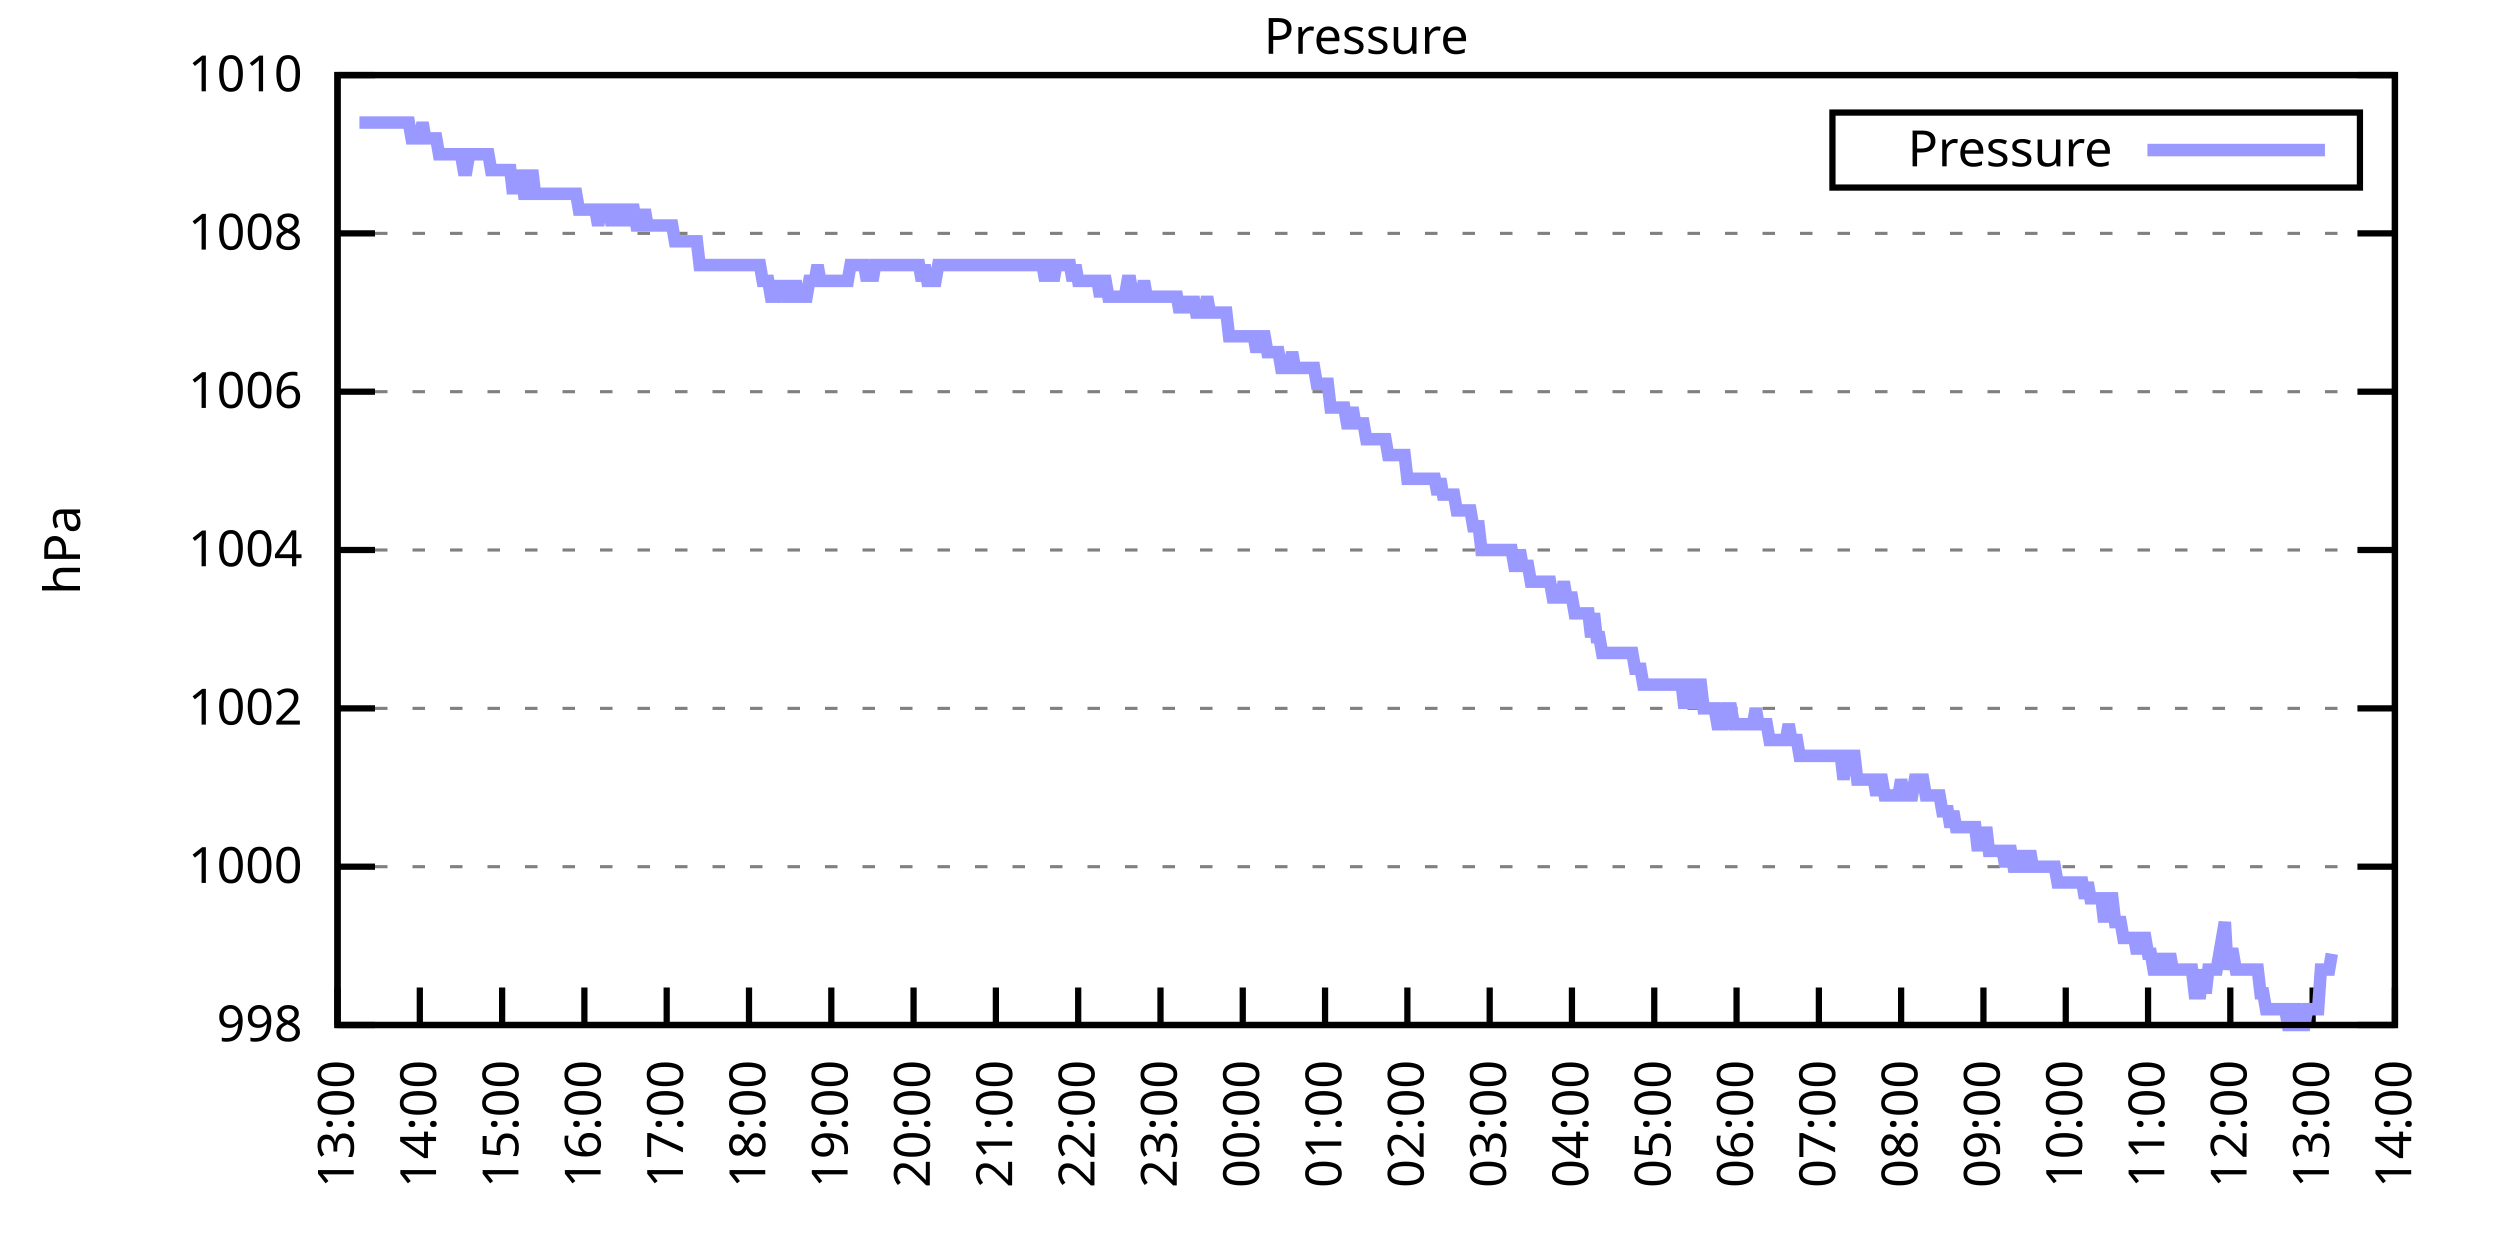
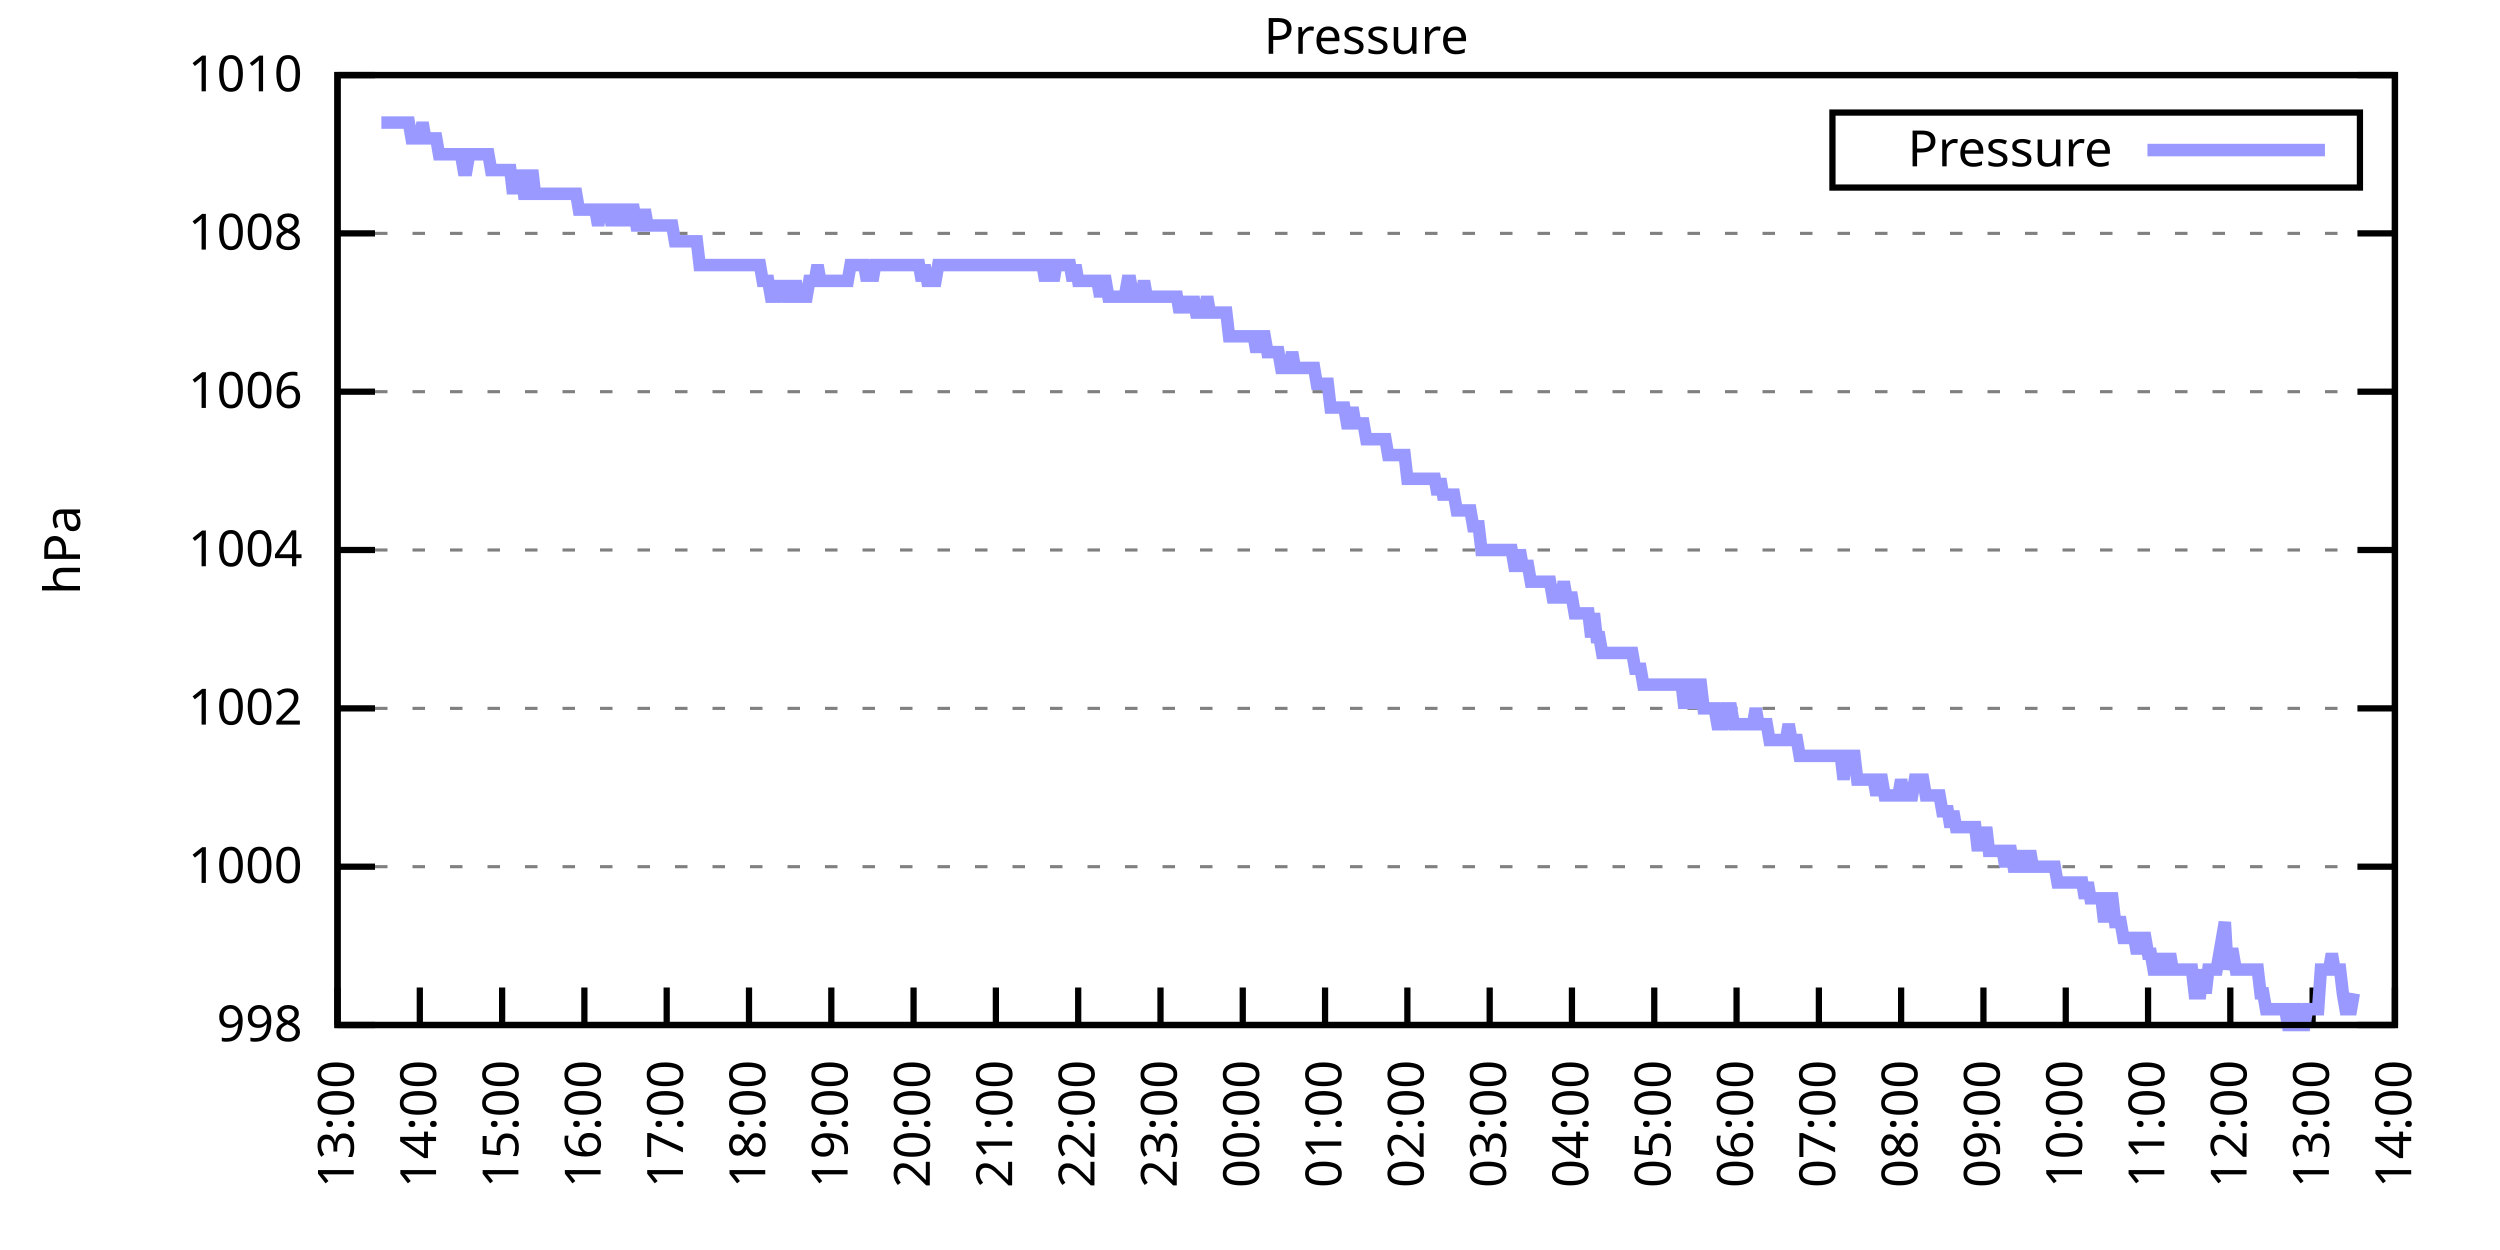
<svg xmlns="http://www.w3.org/2000/svg" xmlns:xlink="http://www.w3.org/1999/xlink" width="400" height="200" viewBox="0 0 400 200">
  <g id="gnuplot_canvas">
    <rect x="0" y="0" width="400" height="200" fill="none" />
    <defs>
      <circle id="gpDot" r="0.5" stroke-width="0.5" stroke="currentColor" />
      <path id="gpPt0" stroke-width="0.333" stroke="currentColor" d="M-1,0 h2 M0,-1 v2" />
      <path id="gpPt1" stroke-width="0.333" stroke="currentColor" d="M-1,-1 L1,1 M1,-1 L-1,1" />
      <path id="gpPt2" stroke-width="0.333" stroke="currentColor" d="M-1,0 L1,0 M0,-1 L0,1 M-1,-1 L1,1 M-1,1 L1,-1" />
      <rect id="gpPt3" stroke-width="0.333" stroke="currentColor" x="-1" y="-1" width="2" height="2" />
      <rect id="gpPt4" stroke-width="0.333" stroke="currentColor" fill="currentColor" x="-1" y="-1" width="2" height="2" />
      <circle id="gpPt5" stroke-width="0.333" stroke="currentColor" cx="0" cy="0" r="1" />
      <use xlink:href="#gpPt5" id="gpPt6" fill="currentColor" stroke="none" />
      <path id="gpPt7" stroke-width="0.333" stroke="currentColor" d="M0,-1.33 L-1.33,0.67 L1.33,0.67 z" />
      <use xlink:href="#gpPt7" id="gpPt8" fill="currentColor" stroke="none" />
      <use xlink:href="#gpPt7" id="gpPt9" stroke="currentColor" transform="rotate(180)" />
      <use xlink:href="#gpPt9" id="gpPt10" fill="currentColor" stroke="none" />
      <use xlink:href="#gpPt3" id="gpPt11" stroke="currentColor" transform="rotate(45)" />
      <use xlink:href="#gpPt11" id="gpPt12" fill="currentColor" stroke="none" />
      <path id="gpPt13" stroke-width="0.333" stroke="currentColor" d="M0,1.330 L1.265,0.411 L0.782,-1.067 L-0.782,-1.076 L-1.265,0.411 z" />
      <use xlink:href="#gpPt13" id="gpPt14" fill="currentColor" stroke="none" />
      <filter id="textbox" filterUnits="objectBoundingBox" x="0" y="0" height="1" width="1">
        <feFlood flood-color="white" flood-opacity="1" result="bgnd" />
        <feComposite in="SourceGraphic" in2="bgnd" operator="atop" />
      </filter>
      <filter id="greybox" filterUnits="objectBoundingBox" x="0" y="0" height="1" width="1">
        <feFlood flood-color="lightgrey" flood-opacity="1" result="grey" />
        <feComposite in="SourceGraphic" in2="grey" operator="atop" />
      </filter>
    </defs>
    <g fill="none" color="white" stroke="currentColor" stroke-width="1.00" stroke-linecap="butt" stroke-linejoin="miter">
</g>
    <g fill="none" color="black" stroke="currentColor" stroke-width="1.00" stroke-linecap="butt" stroke-linejoin="miter">
      <g stroke="none" shape-rendering="crispEdges">
        <polygon fill="rgb(255, 255, 255)" points="54.00,164.00 383.18,164.00 383.18,12.02 54.00,12.02 " />
      </g>
    </g>
    <g fill="none" color="black" stroke="currentColor" stroke-width="1.00" stroke-linecap="butt" stroke-linejoin="miter">
</g>
    <g fill="none" color="black" stroke="black" stroke-width="0.50" stroke-linecap="butt" stroke-linejoin="miter">
</g>
    <g fill="none" color="gray" stroke="currentColor" stroke-width="0.50" stroke-linecap="butt" stroke-linejoin="miter">
      <path stroke="gray" stroke-dasharray="2,4" class="gridline" d="M54.00,164.00 L383.19,164.00  " />
    </g>
    <g fill="none" color="gray" stroke="gray" stroke-width="1.00" stroke-linecap="butt" stroke-linejoin="miter">
</g>
    <g fill="none" color="black" stroke="currentColor" stroke-width="1.00" stroke-linecap="butt" stroke-linejoin="miter">
      <path stroke="black" d="M54.00,164.00 L60.00,164.00 M383.19,164.00 L377.19,164.00  " />
      <g transform="translate(48.40,166.60)" stroke="none" fill="black" font-family="Sans" font-size="8.00" text-anchor="end">
        <text>
          <tspan font-family="Sans"> 998</tspan>
        </text>
      </g>
    </g>
    <g fill="none" color="black" stroke="currentColor" stroke-width="1.00" stroke-linecap="butt" stroke-linejoin="miter">
</g>
    <g fill="none" color="black" stroke="black" stroke-width="0.50" stroke-linecap="butt" stroke-linejoin="miter">
</g>
    <g fill="none" color="gray" stroke="currentColor" stroke-width="0.50" stroke-linecap="butt" stroke-linejoin="miter">
      <path stroke="gray" stroke-dasharray="2,4" class="gridline" d="M54.00,138.67 L383.19,138.67  " />
    </g>
    <g fill="none" color="gray" stroke="gray" stroke-width="1.00" stroke-linecap="butt" stroke-linejoin="miter">
</g>
    <g fill="none" color="black" stroke="currentColor" stroke-width="1.00" stroke-linecap="butt" stroke-linejoin="miter">
      <path stroke="black" d="M54.00,138.67 L60.00,138.67 M383.19,138.67 L377.19,138.67  " />
      <g transform="translate(48.40,141.27)" stroke="none" fill="black" font-family="Sans" font-size="8.00" text-anchor="end">
        <text>
          <tspan font-family="Sans"> 1000</tspan>
        </text>
      </g>
    </g>
    <g fill="none" color="black" stroke="currentColor" stroke-width="1.00" stroke-linecap="butt" stroke-linejoin="miter">
</g>
    <g fill="none" color="black" stroke="black" stroke-width="0.50" stroke-linecap="butt" stroke-linejoin="miter">
</g>
    <g fill="none" color="gray" stroke="currentColor" stroke-width="0.50" stroke-linecap="butt" stroke-linejoin="miter">
      <path stroke="gray" stroke-dasharray="2,4" class="gridline" d="M54.00,113.34 L383.19,113.34  " />
    </g>
    <g fill="none" color="gray" stroke="gray" stroke-width="1.00" stroke-linecap="butt" stroke-linejoin="miter">
</g>
    <g fill="none" color="black" stroke="currentColor" stroke-width="1.00" stroke-linecap="butt" stroke-linejoin="miter">
      <path stroke="black" d="M54.00,113.34 L60.00,113.34 M383.19,113.34 L377.19,113.34  " />
      <g transform="translate(48.40,115.94)" stroke="none" fill="black" font-family="Sans" font-size="8.00" text-anchor="end">
        <text>
          <tspan font-family="Sans"> 1002</tspan>
        </text>
      </g>
    </g>
    <g fill="none" color="black" stroke="currentColor" stroke-width="1.00" stroke-linecap="butt" stroke-linejoin="miter">
</g>
    <g fill="none" color="black" stroke="black" stroke-width="0.50" stroke-linecap="butt" stroke-linejoin="miter">
</g>
    <g fill="none" color="gray" stroke="currentColor" stroke-width="0.50" stroke-linecap="butt" stroke-linejoin="miter">
      <path stroke="gray" stroke-dasharray="2,4" class="gridline" d="M54.00,88.00 L383.19,88.00  " />
    </g>
    <g fill="none" color="gray" stroke="gray" stroke-width="1.00" stroke-linecap="butt" stroke-linejoin="miter">
</g>
    <g fill="none" color="black" stroke="currentColor" stroke-width="1.00" stroke-linecap="butt" stroke-linejoin="miter">
      <path stroke="black" d="M54.00,88.00 L60.00,88.00 M383.19,88.00 L377.19,88.00  " />
      <g transform="translate(48.40,90.60)" stroke="none" fill="black" font-family="Sans" font-size="8.00" text-anchor="end">
        <text>
          <tspan font-family="Sans"> 1004</tspan>
        </text>
      </g>
    </g>
    <g fill="none" color="black" stroke="currentColor" stroke-width="1.00" stroke-linecap="butt" stroke-linejoin="miter">
</g>
    <g fill="none" color="black" stroke="black" stroke-width="0.50" stroke-linecap="butt" stroke-linejoin="miter">
</g>
    <g fill="none" color="gray" stroke="currentColor" stroke-width="0.50" stroke-linecap="butt" stroke-linejoin="miter">
      <path stroke="gray" stroke-dasharray="2,4" class="gridline" d="M54.00,62.67 L383.19,62.67  " />
    </g>
    <g fill="none" color="gray" stroke="gray" stroke-width="1.00" stroke-linecap="butt" stroke-linejoin="miter">
</g>
    <g fill="none" color="black" stroke="currentColor" stroke-width="1.00" stroke-linecap="butt" stroke-linejoin="miter">
      <path stroke="black" d="M54.00,62.67 L60.00,62.67 M383.19,62.67 L377.19,62.67  " />
      <g transform="translate(48.40,65.27)" stroke="none" fill="black" font-family="Sans" font-size="8.00" text-anchor="end">
        <text>
          <tspan font-family="Sans"> 1006</tspan>
        </text>
      </g>
    </g>
    <g fill="none" color="black" stroke="currentColor" stroke-width="1.00" stroke-linecap="butt" stroke-linejoin="miter">
</g>
    <g fill="none" color="black" stroke="black" stroke-width="0.50" stroke-linecap="butt" stroke-linejoin="miter">
</g>
    <g fill="none" color="gray" stroke="currentColor" stroke-width="0.50" stroke-linecap="butt" stroke-linejoin="miter">
      <path stroke="gray" stroke-dasharray="2,4" class="gridline" d="M54.00,37.34 L383.19,37.34  " />
    </g>
    <g fill="none" color="gray" stroke="gray" stroke-width="1.00" stroke-linecap="butt" stroke-linejoin="miter">
</g>
    <g fill="none" color="black" stroke="currentColor" stroke-width="1.00" stroke-linecap="butt" stroke-linejoin="miter">
      <path stroke="black" d="M54.00,37.34 L60.00,37.34 M383.19,37.34 L377.19,37.34  " />
      <g transform="translate(48.40,39.94)" stroke="none" fill="black" font-family="Sans" font-size="8.00" text-anchor="end">
        <text>
          <tspan font-family="Sans"> 1008</tspan>
        </text>
      </g>
    </g>
    <g fill="none" color="black" stroke="currentColor" stroke-width="1.00" stroke-linecap="butt" stroke-linejoin="miter">
</g>
    <g fill="none" color="black" stroke="black" stroke-width="0.50" stroke-linecap="butt" stroke-linejoin="miter">
</g>
    <g fill="none" color="gray" stroke="currentColor" stroke-width="0.50" stroke-linecap="butt" stroke-linejoin="miter">
      <path stroke="gray" stroke-dasharray="2,4" class="gridline" d="M54.00,12.01 L383.19,12.01  " />
    </g>
    <g fill="none" color="gray" stroke="gray" stroke-width="1.00" stroke-linecap="butt" stroke-linejoin="miter">
</g>
    <g fill="none" color="black" stroke="currentColor" stroke-width="1.00" stroke-linecap="butt" stroke-linejoin="miter">
      <path stroke="black" d="M54.00,12.01 L60.00,12.01 M383.19,12.01 L377.19,12.01  " />
      <g transform="translate(48.40,14.61)" stroke="none" fill="black" font-family="Sans" font-size="8.00" text-anchor="end">
        <text>
          <tspan font-family="Sans"> 1010</tspan>
        </text>
      </g>
    </g>
    <g fill="none" color="black" stroke="currentColor" stroke-width="1.00" stroke-linecap="butt" stroke-linejoin="miter">
      <path stroke="black" d="M54.00,164.00 L54.00,158.00  " />
      <g transform="translate(56.60,169.60) rotate(270.00)" stroke="none" fill="black" font-family="Sans" font-size="8.00" text-anchor="end">
        <text>
          <tspan font-family="Sans">13:00</tspan>
        </text>
      </g>
    </g>
    <g fill="none" color="black" stroke="currentColor" stroke-width="1.00" stroke-linecap="butt" stroke-linejoin="miter">
      <path stroke="black" d="M67.17,164.00 L67.17,158.00  " />
      <g transform="translate(69.77,169.60) rotate(270.00)" stroke="none" fill="black" font-family="Sans" font-size="8.00" text-anchor="end">
        <text>
          <tspan font-family="Sans">14:00</tspan>
        </text>
      </g>
    </g>
    <g fill="none" color="black" stroke="currentColor" stroke-width="1.00" stroke-linecap="butt" stroke-linejoin="miter">
      <path stroke="black" d="M80.34,164.00 L80.34,158.00  " />
      <g transform="translate(82.94,169.60) rotate(270.00)" stroke="none" fill="black" font-family="Sans" font-size="8.00" text-anchor="end">
        <text>
          <tspan font-family="Sans">15:00</tspan>
        </text>
      </g>
    </g>
    <g fill="none" color="black" stroke="currentColor" stroke-width="1.00" stroke-linecap="butt" stroke-linejoin="miter">
      <path stroke="black" d="M93.50,164.00 L93.50,158.00  " />
      <g transform="translate(96.10,169.60) rotate(270.00)" stroke="none" fill="black" font-family="Sans" font-size="8.00" text-anchor="end">
        <text>
          <tspan font-family="Sans">16:00</tspan>
        </text>
      </g>
    </g>
    <g fill="none" color="black" stroke="currentColor" stroke-width="1.00" stroke-linecap="butt" stroke-linejoin="miter">
      <path stroke="black" d="M106.67,164.00 L106.67,158.00  " />
      <g transform="translate(109.27,169.60) rotate(270.00)" stroke="none" fill="black" font-family="Sans" font-size="8.00" text-anchor="end">
        <text>
          <tspan font-family="Sans">17:00</tspan>
        </text>
      </g>
    </g>
    <g fill="none" color="black" stroke="currentColor" stroke-width="1.00" stroke-linecap="butt" stroke-linejoin="miter">
      <path stroke="black" d="M119.84,164.00 L119.84,158.00  " />
      <g transform="translate(122.44,169.60) rotate(270.00)" stroke="none" fill="black" font-family="Sans" font-size="8.00" text-anchor="end">
        <text>
          <tspan font-family="Sans">18:00</tspan>
        </text>
      </g>
    </g>
    <g fill="none" color="black" stroke="currentColor" stroke-width="1.00" stroke-linecap="butt" stroke-linejoin="miter">
      <path stroke="black" d="M133.01,164.00 L133.01,158.00  " />
      <g transform="translate(135.61,169.60) rotate(270.00)" stroke="none" fill="black" font-family="Sans" font-size="8.00" text-anchor="end">
        <text>
          <tspan font-family="Sans">19:00</tspan>
        </text>
      </g>
    </g>
    <g fill="none" color="black" stroke="currentColor" stroke-width="1.00" stroke-linecap="butt" stroke-linejoin="miter">
      <path stroke="black" d="M146.17,164.00 L146.17,158.00  " />
      <g transform="translate(148.77,169.60) rotate(270.00)" stroke="none" fill="black" font-family="Sans" font-size="8.00" text-anchor="end">
        <text>
          <tspan font-family="Sans">20:00</tspan>
        </text>
      </g>
    </g>
    <g fill="none" color="black" stroke="currentColor" stroke-width="1.00" stroke-linecap="butt" stroke-linejoin="miter">
      <path stroke="black" d="M159.34,164.00 L159.34,158.00  " />
      <g transform="translate(161.94,169.60) rotate(270.00)" stroke="none" fill="black" font-family="Sans" font-size="8.00" text-anchor="end">
        <text>
          <tspan font-family="Sans">21:00</tspan>
        </text>
      </g>
    </g>
    <g fill="none" color="black" stroke="currentColor" stroke-width="1.00" stroke-linecap="butt" stroke-linejoin="miter">
      <path stroke="black" d="M172.51,164.00 L172.51,158.00  " />
      <g transform="translate(175.11,169.60) rotate(270.00)" stroke="none" fill="black" font-family="Sans" font-size="8.00" text-anchor="end">
        <text>
          <tspan font-family="Sans">22:00</tspan>
        </text>
      </g>
    </g>
    <g fill="none" color="black" stroke="currentColor" stroke-width="1.00" stroke-linecap="butt" stroke-linejoin="miter">
      <path stroke="black" d="M185.68,164.00 L185.68,158.00  " />
      <g transform="translate(188.28,169.60) rotate(270.00)" stroke="none" fill="black" font-family="Sans" font-size="8.00" text-anchor="end">
        <text>
          <tspan font-family="Sans">23:00</tspan>
        </text>
      </g>
    </g>
    <g fill="none" color="black" stroke="currentColor" stroke-width="1.00" stroke-linecap="butt" stroke-linejoin="miter">
      <path stroke="black" d="M198.84,164.00 L198.84,158.00  " />
      <g transform="translate(201.44,169.60) rotate(270.00)" stroke="none" fill="black" font-family="Sans" font-size="8.00" text-anchor="end">
        <text>
          <tspan font-family="Sans">00:00</tspan>
        </text>
      </g>
    </g>
    <g fill="none" color="black" stroke="currentColor" stroke-width="1.00" stroke-linecap="butt" stroke-linejoin="miter">
      <path stroke="black" d="M212.01,164.00 L212.01,158.00  " />
      <g transform="translate(214.61,169.60) rotate(270.00)" stroke="none" fill="black" font-family="Sans" font-size="8.00" text-anchor="end">
        <text>
          <tspan font-family="Sans">01:00</tspan>
        </text>
      </g>
    </g>
    <g fill="none" color="black" stroke="currentColor" stroke-width="1.00" stroke-linecap="butt" stroke-linejoin="miter">
      <path stroke="black" d="M225.18,164.00 L225.18,158.00  " />
      <g transform="translate(227.78,169.60) rotate(270.00)" stroke="none" fill="black" font-family="Sans" font-size="8.00" text-anchor="end">
        <text>
          <tspan font-family="Sans">02:00</tspan>
        </text>
      </g>
    </g>
    <g fill="none" color="black" stroke="currentColor" stroke-width="1.00" stroke-linecap="butt" stroke-linejoin="miter">
      <path stroke="black" d="M238.35,164.00 L238.35,158.00  " />
      <g transform="translate(240.95,169.60) rotate(270.00)" stroke="none" fill="black" font-family="Sans" font-size="8.00" text-anchor="end">
        <text>
          <tspan font-family="Sans">03:00</tspan>
        </text>
      </g>
    </g>
    <g fill="none" color="black" stroke="currentColor" stroke-width="1.00" stroke-linecap="butt" stroke-linejoin="miter">
      <path stroke="black" d="M251.51,164.00 L251.51,158.00  " />
      <g transform="translate(254.11,169.60) rotate(270.00)" stroke="none" fill="black" font-family="Sans" font-size="8.00" text-anchor="end">
        <text>
          <tspan font-family="Sans">04:00</tspan>
        </text>
      </g>
    </g>
    <g fill="none" color="black" stroke="currentColor" stroke-width="1.00" stroke-linecap="butt" stroke-linejoin="miter">
      <path stroke="black" d="M264.68,164.00 L264.68,158.00  " />
      <g transform="translate(267.28,169.60) rotate(270.00)" stroke="none" fill="black" font-family="Sans" font-size="8.00" text-anchor="end">
        <text>
          <tspan font-family="Sans">05:00</tspan>
        </text>
      </g>
    </g>
    <g fill="none" color="black" stroke="currentColor" stroke-width="1.00" stroke-linecap="butt" stroke-linejoin="miter">
      <path stroke="black" d="M277.85,164.00 L277.85,158.00  " />
      <g transform="translate(280.45,169.60) rotate(270.00)" stroke="none" fill="black" font-family="Sans" font-size="8.00" text-anchor="end">
        <text>
          <tspan font-family="Sans">06:00</tspan>
        </text>
      </g>
    </g>
    <g fill="none" color="black" stroke="currentColor" stroke-width="1.00" stroke-linecap="butt" stroke-linejoin="miter">
      <path stroke="black" d="M291.02,164.00 L291.02,158.00  " />
      <g transform="translate(293.62,169.60) rotate(270.00)" stroke="none" fill="black" font-family="Sans" font-size="8.00" text-anchor="end">
        <text>
          <tspan font-family="Sans">07:00</tspan>
        </text>
      </g>
    </g>
    <g fill="none" color="black" stroke="currentColor" stroke-width="1.00" stroke-linecap="butt" stroke-linejoin="miter">
      <path stroke="black" d="M304.18,164.00 L304.18,158.00  " />
      <g transform="translate(306.78,169.60) rotate(270.00)" stroke="none" fill="black" font-family="Sans" font-size="8.00" text-anchor="end">
        <text>
          <tspan font-family="Sans">08:00</tspan>
        </text>
      </g>
    </g>
    <g fill="none" color="black" stroke="currentColor" stroke-width="1.00" stroke-linecap="butt" stroke-linejoin="miter">
      <path stroke="black" d="M317.35,164.00 L317.35,158.00  " />
      <g transform="translate(319.95,169.60) rotate(270.00)" stroke="none" fill="black" font-family="Sans" font-size="8.00" text-anchor="end">
        <text>
          <tspan font-family="Sans">09:00</tspan>
        </text>
      </g>
    </g>
    <g fill="none" color="black" stroke="currentColor" stroke-width="1.00" stroke-linecap="butt" stroke-linejoin="miter">
      <path stroke="black" d="M330.52,164.00 L330.52,158.00  " />
      <g transform="translate(333.12,169.60) rotate(270.00)" stroke="none" fill="black" font-family="Sans" font-size="8.00" text-anchor="end">
        <text>
          <tspan font-family="Sans">10:00</tspan>
        </text>
      </g>
    </g>
    <g fill="none" color="black" stroke="currentColor" stroke-width="1.00" stroke-linecap="butt" stroke-linejoin="miter">
      <path stroke="black" d="M343.69,164.00 L343.69,158.00  " />
      <g transform="translate(346.29,169.60) rotate(270.00)" stroke="none" fill="black" font-family="Sans" font-size="8.00" text-anchor="end">
        <text>
          <tspan font-family="Sans">11:00</tspan>
        </text>
      </g>
    </g>
    <g fill="none" color="black" stroke="currentColor" stroke-width="1.00" stroke-linecap="butt" stroke-linejoin="miter">
      <path stroke="black" d="M356.85,164.00 L356.85,158.00  " />
      <g transform="translate(359.45,169.60) rotate(270.00)" stroke="none" fill="black" font-family="Sans" font-size="8.00" text-anchor="end">
        <text>
          <tspan font-family="Sans">12:00</tspan>
        </text>
      </g>
    </g>
    <g fill="none" color="black" stroke="currentColor" stroke-width="1.00" stroke-linecap="butt" stroke-linejoin="miter">
      <path stroke="black" d="M370.02,164.00 L370.02,158.00  " />
      <g transform="translate(372.62,169.60) rotate(270.00)" stroke="none" fill="black" font-family="Sans" font-size="8.00" text-anchor="end">
        <text>
          <tspan font-family="Sans">13:00</tspan>
        </text>
      </g>
    </g>
    <g fill="none" color="black" stroke="currentColor" stroke-width="1.00" stroke-linecap="butt" stroke-linejoin="miter">
      <path stroke="black" d="M383.19,164.00 L383.19,158.00  " />
      <g transform="translate(385.79,169.60) rotate(270.00)" stroke="none" fill="black" font-family="Sans" font-size="8.00" text-anchor="end">
        <text>
          <tspan font-family="Sans">14:00</tspan>
        </text>
      </g>
    </g>
    <g fill="none" color="black" stroke="currentColor" stroke-width="1.00" stroke-linecap="butt" stroke-linejoin="miter">
</g>
    <g fill="none" color="black" stroke="currentColor" stroke-width="1.00" stroke-linecap="butt" stroke-linejoin="miter">
      <path stroke="black" d="M54.00,12.01 L54.00,164.00 L383.19,164.00 L383.19,12.01 L54.00,12.01 Z  " />
    </g>
    <g fill="none" color="black" stroke="currentColor" stroke-width="1.00" stroke-linecap="butt" stroke-linejoin="miter">
</g>
    <g fill="none" color="black" stroke="currentColor" stroke-width="1.00" stroke-linecap="butt" stroke-linejoin="miter">
      <path stroke="black" d="M293.19,30.01 L293.19,18.01 L377.59,18.01 L377.59,30.01 L293.19,30.01 Z  " />
    </g>
    <g id="Pressure_plot_1">
      <g fill="none" color="white" stroke="black" stroke-width="2.00" stroke-linecap="butt" stroke-linejoin="miter">
</g>
      <g fill="none" color="black" stroke="currentColor" stroke-width="2.00" stroke-linecap="butt" stroke-linejoin="miter">
        <g transform="translate(337.99,26.61)" stroke="none" fill="black" font-family="Sans" font-size="8.00" text-anchor="end">
          <text>
            <tspan font-family="Sans">Pressure</tspan>
          </text>
        </g>
      </g>
      <g fill="none" color="black" stroke="currentColor" stroke-width="2.00" stroke-linecap="butt" stroke-linejoin="miter">
-         <path stroke="rgb(153, 153, 255)" d="M343.59,24.01 L371.99,24.01 M57.51,19.61 L57.95,19.61 L58.39,19.61 L58.83,19.61 L59.27,19.61 L59.71,19.61   L60.14,19.61 L60.58,19.61 L61.02,19.61 L61.46,19.61 L61.90,19.61 L62.34,19.61 L62.78,19.61 L63.22,19.61   L63.66,19.61 L64.10,19.61 L64.53,19.61 L64.97,19.61 L65.41,19.61 L65.85,22.14 L66.29,22.14 L66.73,22.14   L67.17,22.14 L67.61,19.61 L68.05,22.14 L68.48,22.14 L68.92,22.14 L69.36,22.14 L69.80,22.14 L70.24,24.68   L70.68,24.68 L71.12,24.68 L71.56,24.68 L72.00,24.68 L72.43,24.68 L72.87,24.68 L73.31,24.68 L73.75,24.68   L74.19,27.21 L74.63,27.21 L75.07,24.68 L75.51,24.68 L75.95,24.68 L76.38,24.68 L76.82,24.68 L77.26,24.68   L77.70,24.68 L78.14,24.68 L78.58,27.21 L79.02,27.21 L79.46,27.21 L79.90,27.21 L80.34,27.21 L80.77,27.21   L81.21,27.21 L81.65,27.21 L82.09,31.01 L82.53,27.21 L82.97,31.01 L83.41,27.21 L83.85,31.01 L84.29,31.01   L84.72,31.01 L85.16,27.21 L85.60,31.01 L86.04,31.01 L86.48,31.01 L86.92,31.01 L87.36,31.01 L87.80,31.01   L88.24,31.01 L88.67,31.01 L89.11,31.01 L89.55,31.01 L89.99,31.01 L90.43,31.01 L90.87,31.01 L91.31,31.01   L91.75,31.01 L92.19,31.01 L92.62,33.54 L93.06,33.54 L93.50,33.54 L93.94,33.54 L94.38,33.54 L94.82,33.54   L95.26,33.54 L95.70,36.08 L96.14,33.54 L96.58,33.54 L97.01,33.54 L97.45,33.54 L97.89,36.08 L98.33,33.54   L98.77,33.54 L99.21,36.08 L99.65,33.54 L100.09,33.54 L100.53,36.08 L100.96,33.54 L101.40,33.54 L101.84,36.08   L102.28,36.08 L102.72,36.08 L103.16,33.54 L103.60,36.08 L104.04,36.08 L104.48,36.08 L104.91,36.08 L105.35,36.08   L105.79,36.08 L106.23,36.08 L106.67,36.08 L107.11,36.08 L107.55,36.08 L107.99,38.61 L108.43,38.61 L108.87,38.61   L109.30,38.61 L109.74,38.61 L110.18,38.61 L110.62,38.61 L111.06,38.61 L111.50,38.61 L111.94,42.41 L112.38,42.41   L112.82,42.41 L113.25,42.41 L113.69,42.41 L114.13,42.41 L114.57,42.41 L115.01,42.41 L115.45,42.41 L115.89,42.41   L116.33,42.41 L116.77,42.41 L117.20,42.41 L117.64,42.41 L118.08,42.41 L118.52,42.41 L118.96,42.41 L119.40,42.41   L119.84,42.41 L120.28,42.41 L120.72,42.41 L121.15,42.41 L121.59,42.41 L122.03,44.94 L122.47,44.94 L122.91,44.94   L123.35,47.47 L123.79,47.47 L124.23,47.47 L124.67,44.94 L125.11,47.47 L125.54,44.94 L125.98,47.47 L126.42,47.47   L126.86,47.47 L127.30,44.94 L127.74,47.47 L128.18,47.47 L128.62,47.47 L129.06,47.47 L129.49,44.94 L129.93,44.94   L130.37,44.94 L130.81,42.41 L131.25,44.94 L131.69,44.94 L132.13,44.94 L132.57,44.94 L133.01,44.94 L133.44,44.94   L133.88,44.94 L134.32,44.94 L134.76,44.94 L135.20,44.94 L135.64,44.94 L136.08,42.41 L136.52,42.41 L136.96,42.41   L137.39,42.41 L137.83,42.41 L138.27,42.41 L138.71,44.94 L139.15,42.41 L139.59,44.94 L140.03,42.41 L140.47,42.41   L140.91,42.41 L141.35,42.41 L141.78,42.41 L142.22,42.41 L142.66,42.41 L143.10,42.41 L143.54,42.41 L143.98,42.41   L144.42,42.41 L144.86,42.41 L145.30,42.41 L145.73,42.41 L146.17,42.41 L146.61,42.41 L147.05,42.41 L147.49,44.94   L147.93,42.41 L148.37,44.94 L148.81,44.94 L149.25,44.94 L149.68,44.94 L150.12,42.41 L150.56,42.41 L151.00,42.41   L151.44,42.41 L151.88,42.41 L152.32,42.41 L152.76,42.41 L153.20,42.41 L153.63,42.41 L154.07,42.41 L154.51,42.41   L154.95,42.41 L155.39,42.41 L155.83,42.41 L156.27,42.41 L156.71,42.41 L157.15,42.41 L157.59,42.41 L158.02,42.41   L158.46,42.41 L158.90,42.41 L159.34,42.41 L159.78,42.41 L160.22,42.41 L160.66,42.41 L161.10,42.41 L161.54,42.41   L161.97,42.41 L162.41,42.41 L162.85,42.41 L163.29,42.41 L163.73,42.41 L164.17,42.41 L164.61,42.41 L165.05,42.41   L165.49,42.41 L165.92,42.41 L166.36,42.41 L166.80,42.41 L167.24,44.94 L167.68,42.41 L168.12,42.41 L168.56,44.94   L169.00,42.41 L169.44,42.41 L169.87,42.41 L170.31,42.41 L170.75,42.41 L171.19,42.41 L171.63,44.94 L172.07,42.41   L172.51,44.94 L172.95,44.94 L173.39,44.94 L173.83,44.94 L174.26,44.94 L174.70,44.94 L175.14,44.94 L175.58,44.94   L176.02,47.47 L176.46,44.94 L176.90,44.94 L177.34,47.47 L177.78,47.47 L178.21,47.47 L178.65,47.47 L179.09,47.47   L179.53,47.47 L179.97,47.47 L180.41,44.94 L180.85,44.94 L181.29,47.47 L181.73,47.47 L182.16,47.47 L182.60,47.47   L183.04,44.94 L183.48,47.47 L183.92,47.47 L184.36,47.47 L184.80,47.47 L185.24,47.47 L185.68,47.47 L186.11,47.47   L186.55,47.47 L186.99,47.47 L187.43,47.47 L187.87,47.47 L188.31,47.47 L188.75,50.01 L189.19,47.47 L189.63,50.01   L190.07,47.47 L190.50,50.01 L190.94,47.47 L191.38,50.01 L191.82,50.01 L192.26,50.01 L192.70,50.01 L193.14,47.47   L193.58,50.01 L194.02,50.01 L194.45,50.01 L194.89,50.01 L195.33,50.01 L195.77,50.01 L196.21,50.01 L196.65,53.81   L197.09,53.81 L197.53,53.81 L197.97,53.81 L198.40,53.81 L198.84,53.81 L199.28,53.81 L199.72,53.81 L200.16,53.81   L200.60,53.81 L201.04,56.34 L201.48,53.81 L201.92,53.81 L202.35,53.81 L202.79,56.34 L203.23,56.34 L203.67,56.34   L204.11,56.34 L204.55,56.34 L204.99,58.87 L205.43,58.87 L205.87,58.87 L206.31,58.87 L206.74,56.34 L207.18,58.87   L207.62,58.87 L208.06,58.87 L208.50,58.87 L208.94,58.87 L209.38,58.87 L209.82,58.87 L210.26,58.87 L210.69,61.41   L211.13,61.41 L211.57,61.41 L212.01,61.41 L212.45,61.41 L212.89,65.21 L213.33,65.21 L213.77,65.21 L214.21,65.21   L214.64,65.21 L215.08,65.21 L215.52,67.74 L215.96,67.74 L216.40,65.21 L216.84,67.74 L217.28,67.74 L217.72,67.74   L218.16,67.74 L218.60,70.27 L219.03,70.27 L219.47,70.27 L219.91,70.27 L220.35,70.27 L220.79,70.27 L221.23,70.27   L221.67,70.27 L222.11,72.81 L222.55,72.81 L222.98,72.81 L223.42,72.81 L223.86,72.81 L224.30,72.81 L224.74,72.81   L225.18,76.61 L225.62,76.61 L226.06,76.61 L226.50,76.61 L226.93,76.61 L227.37,76.61 L227.81,76.61 L228.25,76.61   L228.69,76.61 L229.13,76.61 L229.57,76.61 L230.01,79.14 L230.45,76.61 L230.88,79.14 L231.32,79.14 L231.76,79.14   L232.20,79.14 L232.64,79.14 L233.08,81.67 L233.52,81.67 L233.96,81.67 L234.40,81.67 L234.84,81.67 L235.27,81.67   L235.71,84.21 L236.15,84.21 L236.59,84.21 L237.03,88.00 L237.47,88.00 L237.91,88.00 L238.35,88.00 L238.79,88.00   L239.22,88.00 L239.66,88.00 L240.10,88.00 L240.54,88.00 L240.98,88.00 L241.42,88.00 L241.86,88.00 L242.30,90.54   L242.74,90.54 L243.17,88.00 L243.61,90.54 L244.05,90.54 L244.49,90.54 L244.93,93.07 L245.37,93.07 L245.81,93.07   L246.25,93.07 L246.69,93.07 L247.12,93.07 L247.56,93.07 L248.00,93.07 L248.44,95.60 L248.88,95.60 L249.32,95.60   L249.76,95.60 L250.20,93.07 L250.64,95.60 L251.08,95.60 L251.51,95.60 L251.95,98.14 L252.39,98.14 L252.83,98.14   L253.27,98.14 L253.71,98.14 L254.15,98.14 L254.59,101.94 L255.03,98.14 L255.46,101.94 L255.90,101.94 L256.34,104.47   L256.78,104.47 L257.22,104.47 L257.66,104.47 L258.10,104.47 L258.54,104.47 L258.98,104.47 L259.41,104.47 L259.85,104.47   L260.29,104.47 L260.73,104.47 L261.17,104.47 L261.61,107.00 L262.05,107.00 L262.49,107.00 L262.93,109.54 L263.36,109.54   L263.80,109.54 L264.24,109.54 L264.68,109.54 L265.12,109.54 L265.56,109.54 L266.00,109.54 L266.44,109.54 L266.88,109.54   L267.32,109.54 L267.75,109.54 L268.19,109.54 L268.63,109.54 L269.07,109.54 L269.51,113.34 L269.95,109.54 L270.39,109.54   L270.83,109.54 L271.27,113.34 L271.70,109.54 L272.14,109.54 L272.58,113.34 L273.02,113.34 L273.46,113.34 L273.90,113.34   L274.34,113.34 L274.78,115.87 L275.22,115.87 L275.65,115.87 L276.09,113.34 L276.53,113.34 L276.97,113.34 L277.41,115.87   L277.85,115.87 L278.29,115.87 L278.73,115.87 L279.17,115.87 L279.60,115.87 L280.04,115.87 L280.48,115.87 L280.92,113.34   L281.36,115.87 L281.80,115.87 L282.24,115.87 L282.68,115.87 L283.12,118.40 L283.56,118.40 L283.99,118.40 L284.43,118.40   L284.87,118.40 L285.31,118.40 L285.75,118.40 L286.19,115.87 L286.63,118.40 L287.07,118.40 L287.51,118.40 L287.94,120.94   L288.38,120.94 L288.82,120.94 L289.26,120.94 L289.70,120.94 L290.14,120.94 L290.58,120.94 L291.02,120.94 L291.46,120.94   L291.89,120.94 L292.33,120.94 L292.77,120.94 L293.21,120.94 L293.65,120.94 L294.09,120.94 L294.53,120.94 L294.97,124.74   L295.41,120.94 L295.84,120.94 L296.28,120.94 L296.72,120.94 L297.16,124.74 L297.60,124.74 L298.04,124.74 L298.48,124.74   L298.92,124.74 L299.36,124.74 L299.80,124.74 L300.23,127.27 L300.67,124.74 L301.11,124.74 L301.55,127.27 L301.99,127.27   L302.43,127.27 L302.87,127.27 L303.31,127.27 L303.75,127.27 L304.18,124.74 L304.62,127.27 L305.06,127.27 L305.50,127.27   L305.94,127.27 L306.38,124.74 L306.82,124.74 L307.26,124.74 L307.70,124.74 L308.13,127.27 L308.57,127.27 L309.01,127.27   L309.45,127.27 L309.89,127.27 L310.33,127.27 L310.77,129.80 L311.21,129.80 L311.65,129.80 L312.08,132.34 L312.52,129.80   L312.96,132.34 L313.40,132.34 L313.84,132.34 L314.28,132.34 L314.72,132.34 L315.16,132.34 L315.60,132.34 L316.04,132.34   L316.47,136.14 L316.91,132.34 L317.35,136.14 L317.79,132.34 L318.23,136.14 L318.67,136.14 L319.11,136.14 L319.55,136.14   L319.99,136.14 L320.42,136.14 L320.86,138.67 L321.30,136.14 L321.74,136.14 L322.18,138.67 L322.62,138.67 L323.06,136.14   L323.50,138.67 L323.94,138.67 L324.37,138.67 L324.81,136.14 L325.25,138.67 L325.69,138.67 L326.13,138.67 L326.57,138.67   L327.01,138.67 L327.45,138.67 L327.89,138.67 L328.33,138.67 L328.76,138.67 L329.20,141.20 L329.64,141.20 L330.08,141.20   L330.52,141.20 L330.96,141.20 L331.40,141.20 L331.84,141.20 L332.28,141.20 L332.71,141.20 L333.15,141.20 L333.59,143.73   L334.03,141.20 L334.47,143.73 L334.91,143.73 L335.35,143.73 L335.79,143.73 L336.23,143.73 L336.66,147.53 L337.10,143.73   L337.54,143.73 L337.98,143.73 L338.42,147.53 L338.86,147.53 L339.30,147.53 L339.74,150.07 L340.18,150.07 L340.61,150.07   L341.05,150.07 L341.49,150.07 L341.93,152.60 L342.37,150.07 L342.81,150.07 L343.25,150.07 L343.69,152.60 L344.13,152.60   L344.57,155.13 L345.00,155.13 L345.44,152.60 L345.88,155.13 L346.32,155.13 L346.76,155.13 L347.20,152.60 L347.64,155.13   L348.08,155.13 L348.52,155.13 L348.95,155.13 L349.39,155.13 L349.83,155.13 L350.27,155.13 L350.71,155.13 L351.15,158.93   L351.59,158.93 L352.03,158.93 L352.47,155.13 L352.90,158.93 L353.34,155.13 L353.78,155.13 L354.22,155.13 L354.66,155.13   L355.10,152.60 L355.54,150.07 L355.98,147.53 L356.42,155.13 L356.85,152.60 L357.29,152.60 L357.73,155.13 L358.17,155.13   L358.61,155.13 L359.05,155.13 L359.49,155.13 L359.93,155.13 L360.37,155.13 L360.81,155.13 L361.24,155.13 L361.68,158.93   L362.12,158.93 L362.56,161.47 L363.00,161.47 L363.44,161.47 L363.88,161.47 L364.32,161.47 L364.76,161.47 L365.19,161.47   L365.63,161.47 L366.07,164.00 L366.51,164.00 L366.95,161.47 L367.39,161.47 L367.83,164.00 L368.27,164.00 L368.71,164.00   L369.14,161.47 L369.58,161.47 L370.02,161.47 L370.46,161.47 L370.90,161.47 L371.34,155.13 L371.78,155.13 L372.22,155.13   L372.66,155.13 L373.09,152.60  " />
+         <path stroke="rgb(153, 153, 255)" d="M343.59,24.01 L371.99,24.01 M61.02,19.61 L61.46,19.61 L61.90,19.61 L62.34,19.61 L62.78,19.61 L63.22,19.61   L63.66,19.61 L64.10,19.61 L64.53,19.61 L64.97,19.61 L65.41,19.61 L65.85,22.14 L66.29,22.14 L66.73,22.14   L67.17,22.14 L67.61,19.61 L68.05,22.14 L68.48,22.14 L68.92,22.14 L69.36,22.14 L69.80,22.14 L70.24,24.68   L70.68,24.68 L71.12,24.68 L71.56,24.68 L72.00,24.68 L72.43,24.68 L72.87,24.68 L73.31,24.68 L73.75,24.68   L74.19,27.21 L74.63,27.21 L75.07,24.68 L75.51,24.68 L75.95,24.68 L76.38,24.68 L76.82,24.68 L77.26,24.68   L77.70,24.68 L78.14,24.68 L78.58,27.21 L79.02,27.21 L79.46,27.21 L79.90,27.21 L80.34,27.21 L80.77,27.21   L81.21,27.21 L81.65,27.21 L82.09,31.01 L82.53,27.21 L82.97,31.01 L83.41,27.21 L83.85,31.01 L84.29,31.01   L84.72,31.01 L85.16,27.21 L85.60,31.01 L86.04,31.01 L86.48,31.01 L86.92,31.01 L87.36,31.01 L87.80,31.01   L88.24,31.01 L88.67,31.01 L89.11,31.01 L89.55,31.01 L89.99,31.01 L90.43,31.01 L90.87,31.01 L91.31,31.01   L91.75,31.01 L92.19,31.01 L92.62,33.54 L93.06,33.54 L93.50,33.54 L93.94,33.54 L94.38,33.54 L94.82,33.54   L95.26,33.54 L95.70,36.08 L96.14,33.54 L96.58,33.54 L97.01,33.54 L97.45,33.54 L97.89,36.08 L98.33,33.54   L98.77,33.54 L99.21,36.08 L99.65,33.54 L100.09,33.54 L100.53,36.08 L100.96,33.54 L101.40,33.54 L101.84,36.08   L102.28,36.08 L102.72,36.08 L103.16,33.54 L103.60,36.08 L104.04,36.08 L104.48,36.08 L104.91,36.08 L105.35,36.08   L105.79,36.08 L106.23,36.08 L106.67,36.08 L107.11,36.08 L107.55,36.08 L107.99,38.61 L108.43,38.61 L108.87,38.61   L109.30,38.61 L109.74,38.61 L110.18,38.61 L110.62,38.61 L111.06,38.61 L111.50,38.61 L111.94,42.41 L112.38,42.41   L112.82,42.41 L113.25,42.41 L113.69,42.41 L114.13,42.41 L114.57,42.41 L115.01,42.41 L115.45,42.41 L115.89,42.41   L116.33,42.41 L116.77,42.41 L117.20,42.41 L117.64,42.41 L118.08,42.41 L118.52,42.41 L118.96,42.41 L119.40,42.41   L119.84,42.41 L120.28,42.41 L120.72,42.41 L121.15,42.41 L121.59,42.41 L122.03,44.94 L122.47,44.94 L122.91,44.94   L123.35,47.47 L123.79,47.47 L124.23,47.47 L124.67,44.94 L125.11,47.47 L125.54,44.94 L125.98,47.47 L126.42,47.47   L126.86,47.47 L127.30,44.94 L127.74,47.47 L128.18,47.47 L128.62,47.47 L129.06,47.47 L129.49,44.94 L129.93,44.94   L130.37,44.94 L130.81,42.41 L131.25,44.94 L131.69,44.94 L132.13,44.94 L132.57,44.94 L133.01,44.94 L133.44,44.94   L133.88,44.94 L134.32,44.94 L134.76,44.94 L135.20,44.94 L135.64,44.94 L136.08,42.41 L136.52,42.41 L136.96,42.41   L137.39,42.41 L137.83,42.41 L138.27,42.41 L138.71,44.94 L139.15,42.41 L139.59,44.94 L140.03,42.41 L140.47,42.41   L140.91,42.41 L141.35,42.41 L141.78,42.41 L142.22,42.41 L142.66,42.41 L143.10,42.41 L143.54,42.41 L143.98,42.41   L144.42,42.41 L144.86,42.41 L145.30,42.41 L145.73,42.41 L146.17,42.41 L146.61,42.41 L147.05,42.41 L147.49,44.94   L147.93,42.41 L148.37,44.94 L148.81,44.94 L149.25,44.94 L149.68,44.94 L150.12,42.41 L150.56,42.41 L151.00,42.41   L151.44,42.41 L151.88,42.41 L152.32,42.41 L152.76,42.41 L153.20,42.41 L153.63,42.41 L154.07,42.41 L154.51,42.41   L154.95,42.41 L155.39,42.41 L155.83,42.41 L156.27,42.41 L156.71,42.41 L157.15,42.41 L157.59,42.41 L158.02,42.41   L158.46,42.41 L158.90,42.41 L159.34,42.41 L159.78,42.41 L160.22,42.41 L160.66,42.41 L161.10,42.41 L161.54,42.41   L161.97,42.41 L162.41,42.41 L162.85,42.41 L163.29,42.41 L163.73,42.41 L164.17,42.41 L164.61,42.41 L165.05,42.41   L165.49,42.41 L165.92,42.41 L166.36,42.41 L166.80,42.41 L167.24,44.94 L167.68,42.41 L168.12,42.41 L168.56,44.94   L169.00,42.41 L169.44,42.41 L169.87,42.41 L170.31,42.41 L170.75,42.41 L171.19,42.41 L171.63,44.94 L172.07,42.41   L172.51,44.94 L172.95,44.94 L173.39,44.94 L173.83,44.94 L174.26,44.94 L174.70,44.94 L175.14,44.94 L175.58,44.94   L176.02,47.47 L176.46,44.94 L176.90,44.94 L177.34,47.47 L177.78,47.47 L178.21,47.47 L178.65,47.47 L179.09,47.47   L179.53,47.47 L179.97,47.47 L180.41,44.94 L180.85,44.94 L181.29,47.47 L181.73,47.47 L182.16,47.47 L182.60,47.47   L183.04,44.94 L183.48,47.47 L183.92,47.47 L184.36,47.47 L184.80,47.47 L185.24,47.47 L185.68,47.47 L186.11,47.47   L186.55,47.47 L186.99,47.47 L187.43,47.47 L187.87,47.47 L188.31,47.47 L188.75,50.01 L189.19,47.47 L189.63,50.01   L190.07,47.47 L190.50,50.01 L190.94,47.47 L191.38,50.01 L191.82,50.01 L192.26,50.01 L192.70,50.01 L193.14,47.47   L193.58,50.01 L194.02,50.01 L194.45,50.01 L194.89,50.01 L195.33,50.01 L195.77,50.01 L196.21,50.01 L196.65,53.81   L197.09,53.81 L197.53,53.81 L197.97,53.81 L198.40,53.81 L198.84,53.81 L199.28,53.81 L199.72,53.81 L200.16,53.81   L200.60,53.81 L201.04,56.34 L201.48,53.81 L201.92,53.81 L202.35,53.81 L202.79,56.34 L203.23,56.34 L203.67,56.34   L204.11,56.34 L204.55,56.34 L204.99,58.87 L205.43,58.87 L205.87,58.87 L206.31,58.87 L206.74,56.34 L207.18,58.87   L207.62,58.87 L208.06,58.87 L208.50,58.87 L208.94,58.87 L209.38,58.87 L209.82,58.87 L210.26,58.87 L210.69,61.41   L211.13,61.41 L211.57,61.41 L212.01,61.41 L212.45,61.41 L212.89,65.21 L213.33,65.21 L213.77,65.21 L214.21,65.21   L214.64,65.21 L215.08,65.21 L215.52,67.74 L215.96,67.74 L216.40,65.21 L216.84,67.74 L217.28,67.74 L217.72,67.74   L218.16,67.74 L218.60,70.27 L219.03,70.27 L219.47,70.27 L219.91,70.27 L220.35,70.27 L220.79,70.27 L221.23,70.27   L221.67,70.27 L222.11,72.81 L222.55,72.81 L222.98,72.81 L223.42,72.81 L223.86,72.81 L224.30,72.81 L224.74,72.81   L225.18,76.61 L225.62,76.61 L226.06,76.61 L226.50,76.61 L226.93,76.61 L227.37,76.61 L227.81,76.61 L228.25,76.61   L228.69,76.61 L229.13,76.61 L229.57,76.61 L230.01,79.14 L230.45,76.61 L230.88,79.14 L231.32,79.14 L231.76,79.14   L232.20,79.14 L232.64,79.14 L233.08,81.67 L233.52,81.67 L233.96,81.67 L234.40,81.67 L234.84,81.67 L235.27,81.67   L235.71,84.21 L236.15,84.21 L236.59,84.21 L237.03,88.00 L237.47,88.00 L237.91,88.00 L238.35,88.00 L238.79,88.00   L239.22,88.00 L239.66,88.00 L240.10,88.00 L240.54,88.00 L240.98,88.00 L241.42,88.00 L241.86,88.00 L242.30,90.54   L242.74,90.54 L243.17,88.00 L243.61,90.54 L244.05,90.54 L244.49,90.54 L244.93,93.07 L245.37,93.07 L245.81,93.07   L246.25,93.07 L246.69,93.07 L247.12,93.07 L247.56,93.07 L248.00,93.07 L248.44,95.60 L248.88,95.60 L249.32,95.60   L249.76,95.60 L250.20,93.07 L250.64,95.60 L251.08,95.60 L251.51,95.60 L251.95,98.14 L252.39,98.14 L252.83,98.14   L253.27,98.14 L253.71,98.14 L254.15,98.14 L254.59,101.94 L255.03,98.14 L255.46,101.94 L255.90,101.94 L256.34,104.47   L256.78,104.47 L257.22,104.47 L257.66,104.47 L258.10,104.47 L258.54,104.47 L258.98,104.47 L259.41,104.47 L259.85,104.47   L260.29,104.47 L260.73,104.47 L261.17,104.47 L261.61,107.00 L262.05,107.00 L262.49,107.00 L262.93,109.54 L263.36,109.54   L263.80,109.54 L264.24,109.54 L264.68,109.54 L265.12,109.54 L265.56,109.54 L266.00,109.54 L266.44,109.54 L266.88,109.54   L267.32,109.54 L267.75,109.54 L268.19,109.54 L268.63,109.54 L269.07,109.54 L269.51,113.34 L269.95,109.54 L270.39,109.54   L270.83,109.54 L271.27,113.34 L271.70,109.54 L272.14,109.54 L272.58,113.34 L273.02,113.34 L273.46,113.34 L273.90,113.34   L274.34,113.34 L274.78,115.87 L275.22,115.87 L275.65,115.87 L276.09,113.34 L276.53,113.34 L276.97,113.34 L277.41,115.87   L277.85,115.87 L278.29,115.87 L278.73,115.87 L279.17,115.87 L279.60,115.87 L280.04,115.87 L280.48,115.87 L280.92,113.34   L281.36,115.87 L281.80,115.87 L282.24,115.87 L282.68,115.87 L283.12,118.40 L283.56,118.40 L283.99,118.40 L284.43,118.40   L284.87,118.40 L285.31,118.40 L285.75,118.40 L286.19,115.87 L286.63,118.40 L287.07,118.40 L287.51,118.40 L287.94,120.94   L288.38,120.94 L288.82,120.94 L289.26,120.94 L289.70,120.94 L290.14,120.94 L290.58,120.94 L291.02,120.94 L291.46,120.94   L291.89,120.94 L292.33,120.94 L292.77,120.94 L293.21,120.94 L293.65,120.94 L294.09,120.94 L294.53,120.94 L294.97,124.74   L295.41,120.94 L295.84,120.94 L296.28,120.94 L296.72,120.94 L297.16,124.74 L297.60,124.74 L298.04,124.74 L298.48,124.74   L298.92,124.74 L299.36,124.74 L299.80,124.74 L300.23,127.27 L300.67,124.74 L301.11,124.74 L301.55,127.27 L301.99,127.27   L302.43,127.27 L302.87,127.27 L303.31,127.27 L303.75,127.27 L304.18,124.74 L304.62,127.27 L305.06,127.27 L305.50,127.27   L305.94,127.27 L306.38,124.74 L306.82,124.74 L307.26,124.74 L307.70,124.74 L308.13,127.27 L308.57,127.27 L309.01,127.27   L309.45,127.27 L309.89,127.27 L310.33,127.27 L310.77,129.80 L311.21,129.80 L311.65,129.80 L312.08,132.34 L312.52,129.80   L312.96,132.34 L313.40,132.34 L313.84,132.34 L314.28,132.34 L314.72,132.34 L315.16,132.34 L315.60,132.34 L316.04,132.34   L316.47,136.14 L316.91,132.34 L317.35,136.14 L317.79,132.34 L318.23,136.14 L318.67,136.14 L319.11,136.14 L319.55,136.14   L319.99,136.14 L320.42,136.14 L320.86,138.67 L321.30,136.14 L321.74,136.14 L322.18,138.67 L322.62,138.67 L323.06,136.14   L323.50,138.67 L323.94,138.67 L324.37,138.67 L324.81,136.14 L325.25,138.67 L325.69,138.67 L326.13,138.67 L326.57,138.67   L327.01,138.67 L327.45,138.67 L327.89,138.67 L328.33,138.67 L328.76,138.67 L329.20,141.20 L329.64,141.20 L330.08,141.20   L330.52,141.20 L330.96,141.20 L331.40,141.20 L331.84,141.20 L332.28,141.20 L332.71,141.20 L333.15,141.20 L333.59,143.73   L334.03,141.20 L334.47,143.73 L334.91,143.73 L335.35,143.73 L335.79,143.73 L336.23,143.73 L336.66,147.53 L337.10,143.73   L337.54,143.73 L337.98,143.73 L338.42,147.53 L338.86,147.53 L339.30,147.53 L339.74,150.07 L340.18,150.07 L340.61,150.07   L341.05,150.07 L341.49,150.07 L341.93,152.60 L342.37,150.07 L342.81,150.07 L343.25,150.07 L343.69,152.60 L344.13,152.60   L344.57,155.13 L345.00,155.13 L345.44,152.60 L345.88,155.13 L346.32,155.13 L346.76,155.13 L347.20,152.60 L347.64,155.13   L348.08,155.13 L348.52,155.13 L348.95,155.13 L349.39,155.13 L349.83,155.13 L350.27,155.13 L350.71,155.13 L351.15,158.93   L351.59,158.93 L352.03,158.93 L352.47,155.13 L352.90,158.93 L353.34,155.13 L353.78,155.13 L354.22,155.13 L354.66,155.13   L355.10,152.60 L355.54,150.07 L355.98,147.53 L356.42,155.13 L356.85,152.60 L357.29,152.60 L357.73,155.13 L358.17,155.13   L358.61,155.13 L359.05,155.13 L359.49,155.13 L359.93,155.13 L360.37,155.13 L360.81,155.13 L361.24,155.13 L361.68,158.93   L362.12,158.93 L362.56,161.47 L363.00,161.47 L363.44,161.47 L363.88,161.47 L364.32,161.47 L364.76,161.47 L365.19,161.47   L365.63,161.47 L366.07,164.00 L366.51,164.00 L366.95,161.47 L367.39,161.47 L367.83,164.00 L368.27,164.00 L368.71,164.00   L369.14,161.47 L369.58,161.47 L370.02,161.47 L370.46,161.47 L370.90,161.47 L371.34,155.13 L371.78,155.13 L372.22,155.13   L372.66,155.13 L373.09,152.60 L373.53,155.13 L373.97,155.13 L374.41,155.13 L374.85,158.93 L375.29,161.47 L375.73,161.47   L376.17,161.47 L376.61,158.93  " />
      </g>
    </g>
    <g fill="none" color="black" stroke="currentColor" stroke-width="2.00" stroke-linecap="butt" stroke-linejoin="miter">
</g>
    <g fill="none" color="black" stroke="black" stroke-width="1.00" stroke-linecap="butt" stroke-linejoin="miter">
</g>
    <g fill="none" color="black" stroke="currentColor" stroke-width="1.00" stroke-linecap="butt" stroke-linejoin="miter">
      <path stroke="black" d="M54.00,12.01 L54.00,164.00 L383.19,164.00 L383.19,12.01 L54.00,12.01 Z  " />
      <g transform="translate(12.80,88.01) rotate(270.00)" stroke="none" fill="black" font-family="Sans" font-size="8.00" text-anchor="middle">
        <text>
          <tspan font-family="Sans">hPa</tspan>
        </text>
      </g>
    </g>
    <g fill="none" color="black" stroke="currentColor" stroke-width="1.00" stroke-linecap="butt" stroke-linejoin="miter">
</g>
    <g fill="none" color="black" stroke="currentColor" stroke-width="1.00" stroke-linecap="butt" stroke-linejoin="miter">
      <g transform="translate(218.59,8.61)" stroke="none" fill="black" font-family="Sans" font-size="8.00" text-anchor="middle">
        <text>
          <tspan font-family="Sans">Pressure</tspan>
        </text>
      </g>
    </g>
    <g fill="none" color="black" stroke="currentColor" stroke-width="1.00" stroke-linecap="butt" stroke-linejoin="miter">
</g>
  </g>
</svg>
